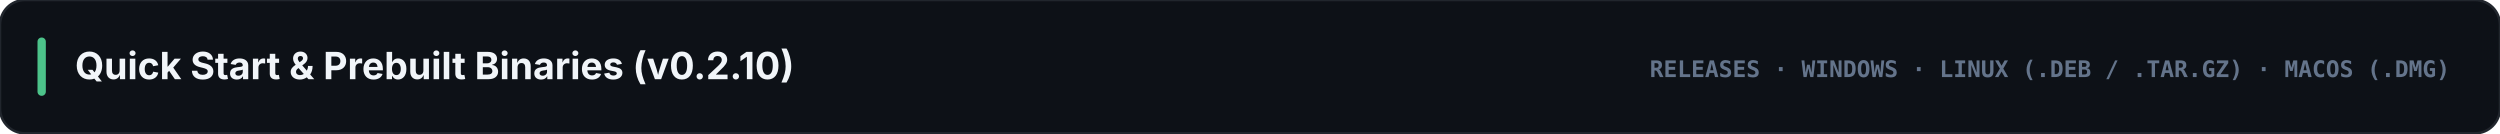
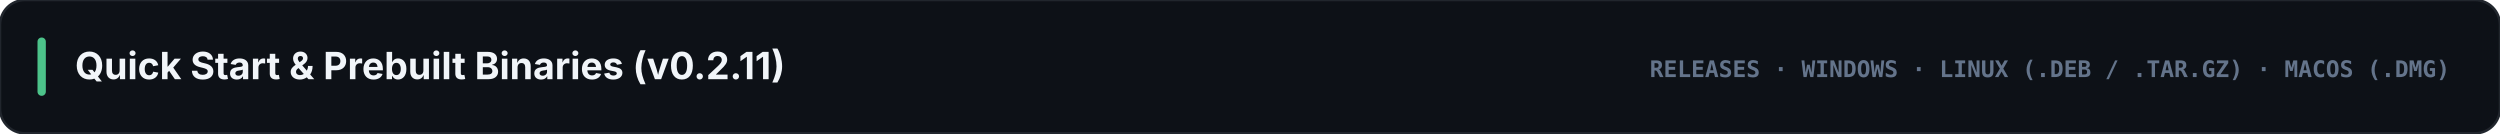
<svg xmlns="http://www.w3.org/2000/svg" viewBox="0 0 1200 64" width="1200" height="64">
  <rect width="1200" height="64" rx="12" fill="#0d1117" stroke="#21262d" stroke-width="1.2" />
  <rect x="18" y="18" width="4" height="28" rx="2" fill="#4cc38a" />
-   <text x="36" y="38" fill="#f1f5f9" font-family="-apple-system, BlinkMacSystemFont, 'Segoe UI', Inter, sans-serif" font-size="18" font-weight="700">Quick Start &amp; Prebuilt Binaries (v0.2.10)</text>
+   <text x="36" y="38" fill="#f1f5f9" font-family="-apple-system, BlinkMacSystemFont, 'Segoe UI', Inter, sans-serif" font-size="18" font-weight="700">Quick Start &amp; Prebuilt Binaries (v0.2.11)</text>
  <text x="1176" y="37" text-anchor="end" fill="#64748b" font-family="ui-monospace, SFMono-Regular, Menlo, Consolas, monospace" font-size="11" font-weight="700">RELEASES · WINDOWS · LINUX (.DEB / .TAR.GZ) · MACOS (.DMG)</text>
</svg>
